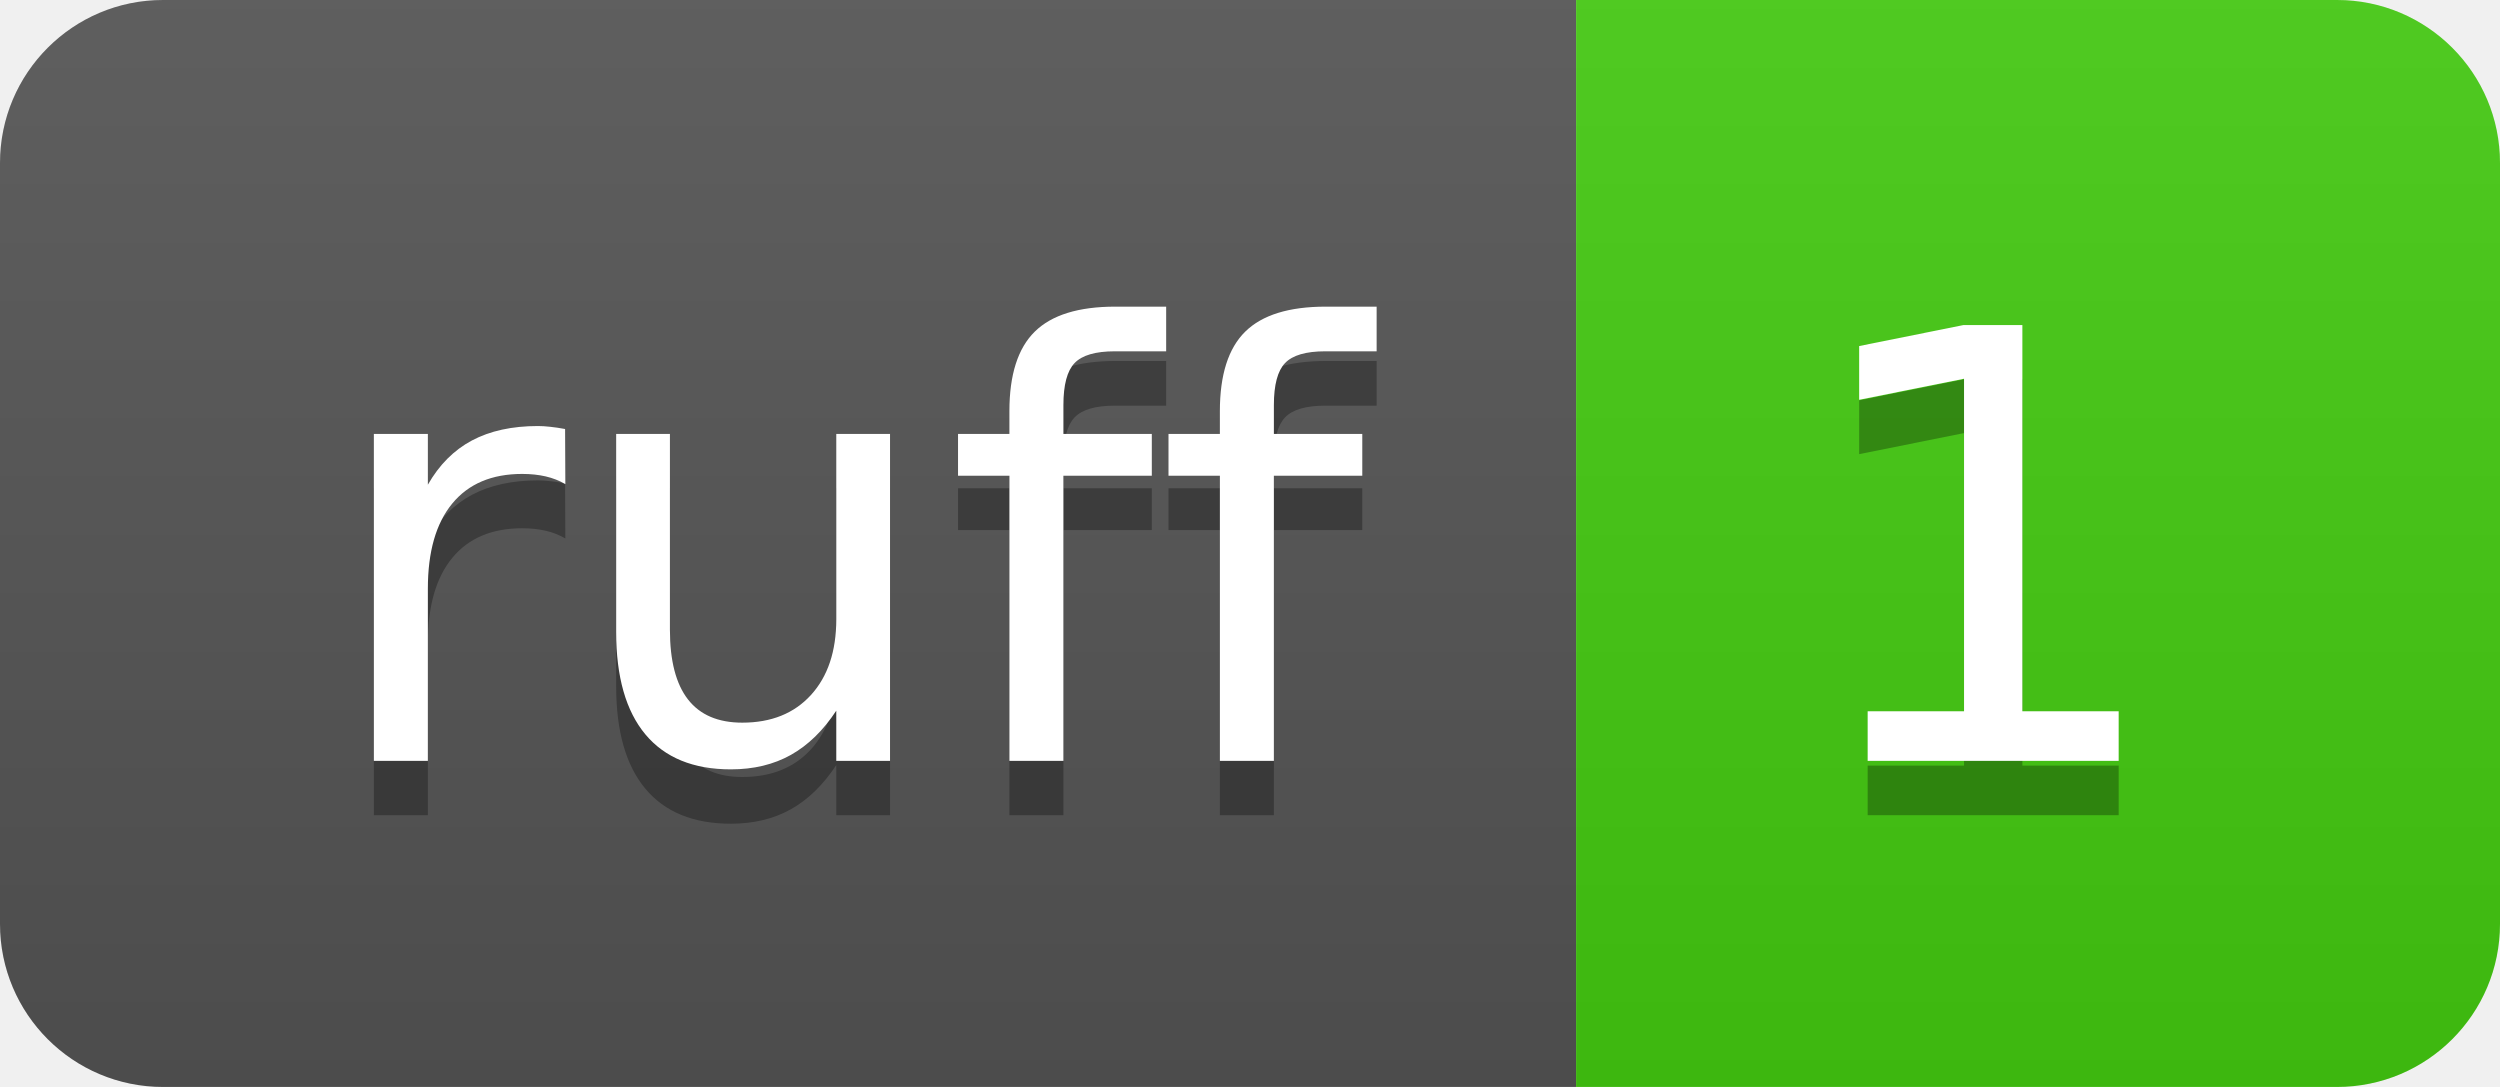
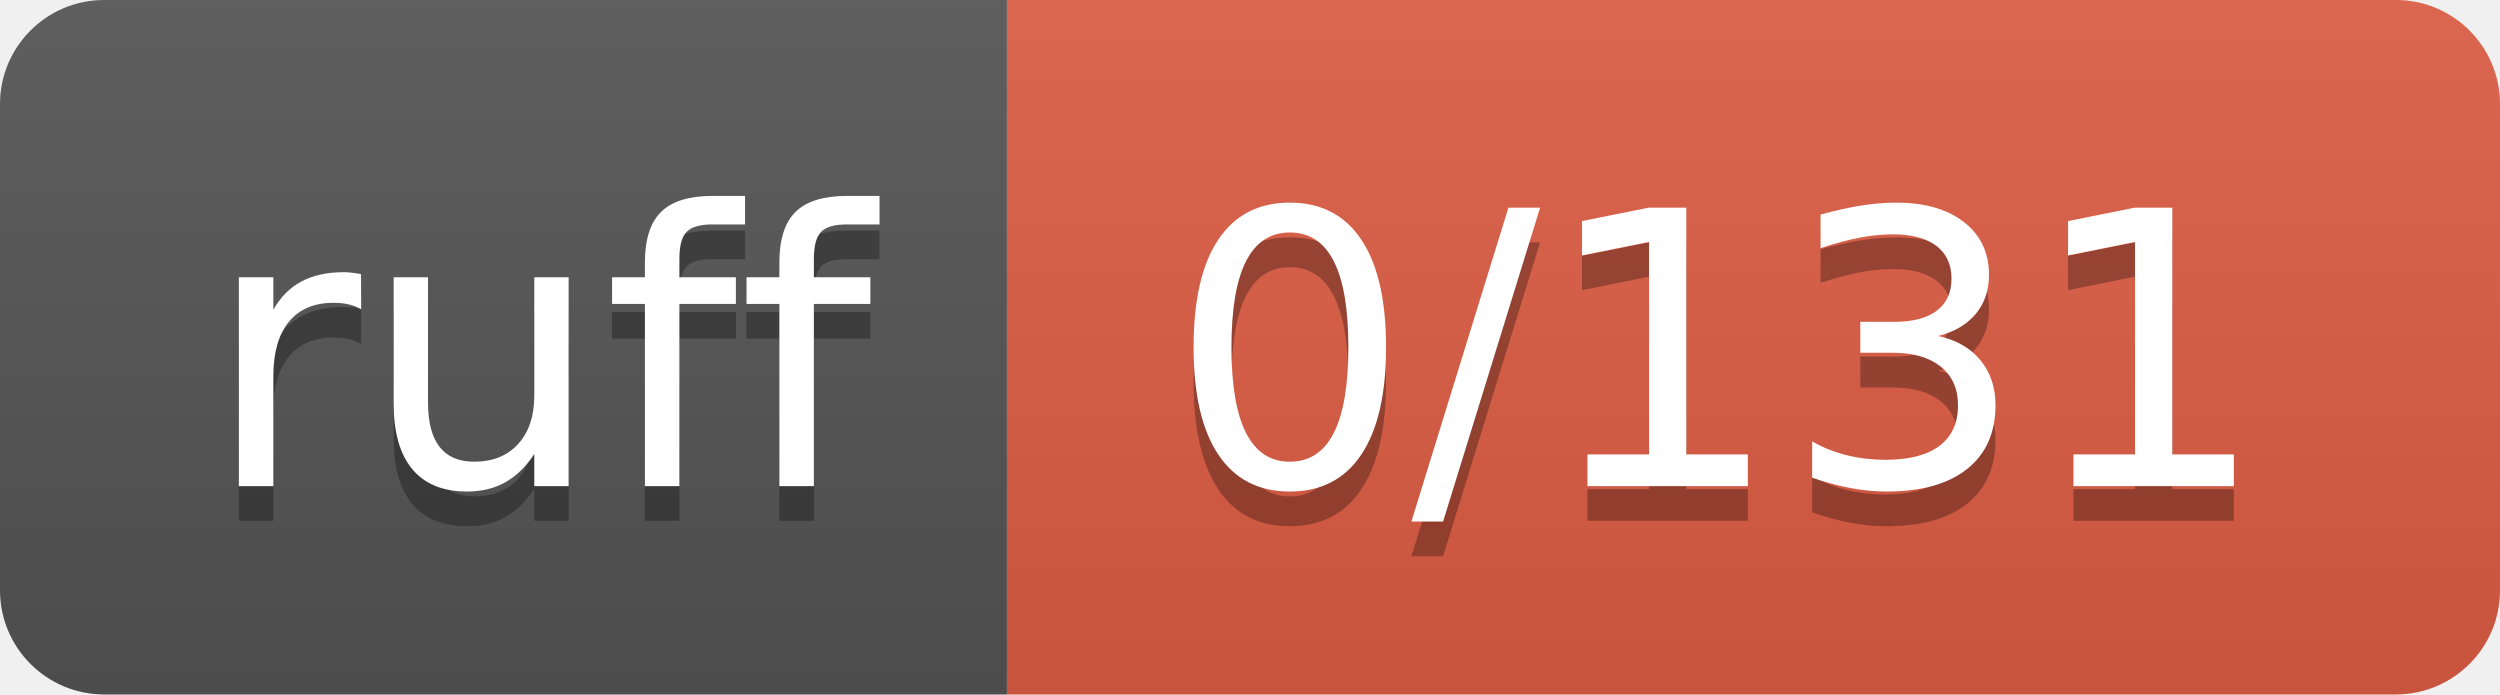
- <svg xmlns="http://www.w3.org/2000/svg" width="46" height="20" role="img" aria-label="ruff: 1">
+ <svg xmlns="http://www.w3.org/2000/svg" width="72" height="20" role="img" aria-label="ruff: 0/131">
  <linearGradient id="s" x2="0" y2="100%">
    <stop offset="0" stop-color="#bbb" stop-opacity=".1" />
    <stop offset="1" stop-opacity=".1" />
  </linearGradient>
  <clipPath id="r">
-     <rect width="46" height="20" rx="3" fill="#fff" />
+     <rect width="72" height="20" rx="3" fill="#fff" />
  </clipPath>
  <g clip-path="url(#r)">
    <rect width="29" height="20" fill="#555" />
-     <rect x="29" width="17" height="20" fill="#4c1" />
-     <rect width="46" height="20" fill="url(#s)" />
+     <rect x="29" width="43" height="20" fill="#e05d44" />
+     <rect width="72" height="20" fill="url(#s)" />
  </g>
  <g fill="#fff" text-anchor="middle" font-family="Verdana,Geneva,DejaVu Sans,sans-serif" text-rendering="geometricPrecision" font-size="110">
    <text aria-hidden="true" x="155" y="150" fill="#010101" fill-opacity=".3" transform="scale(.1)" textLength="190">ruff</text>
    <text x="155" y="140" transform="scale(.1)" fill="#fff" textLength="190">ruff</text>
-     <text aria-hidden="true" x="365" y="150" fill="#010101" fill-opacity=".3" transform="scale(.1)" textLength="70">1</text>
-     <text x="365" y="140" transform="scale(.1)" fill="#fff" textLength="70">1</text>
+     <text aria-hidden="true" x="495" y="150" fill="#010101" fill-opacity=".3" transform="scale(.1)" textLength="330">0/131</text>
+     <text x="495" y="140" transform="scale(.1)" fill="#fff" textLength="330">0/131</text>
  </g>
</svg>
